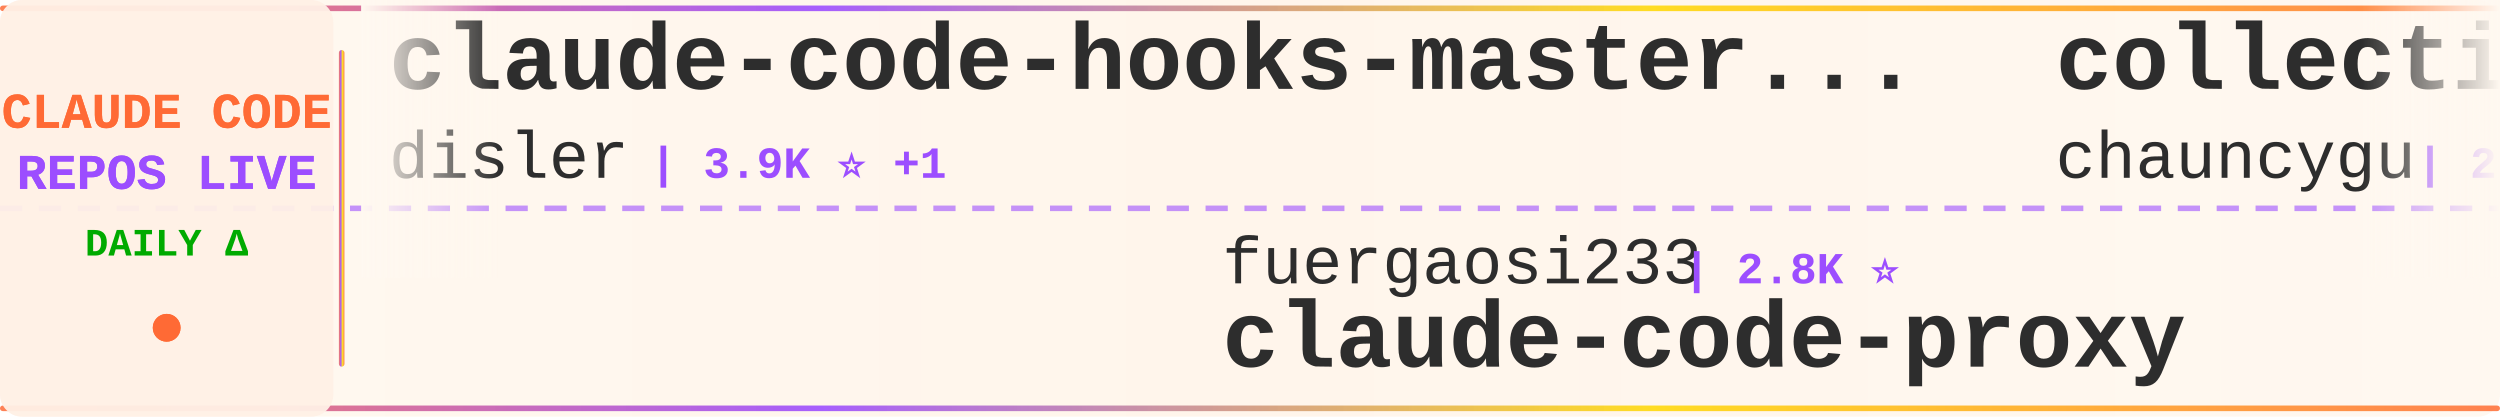
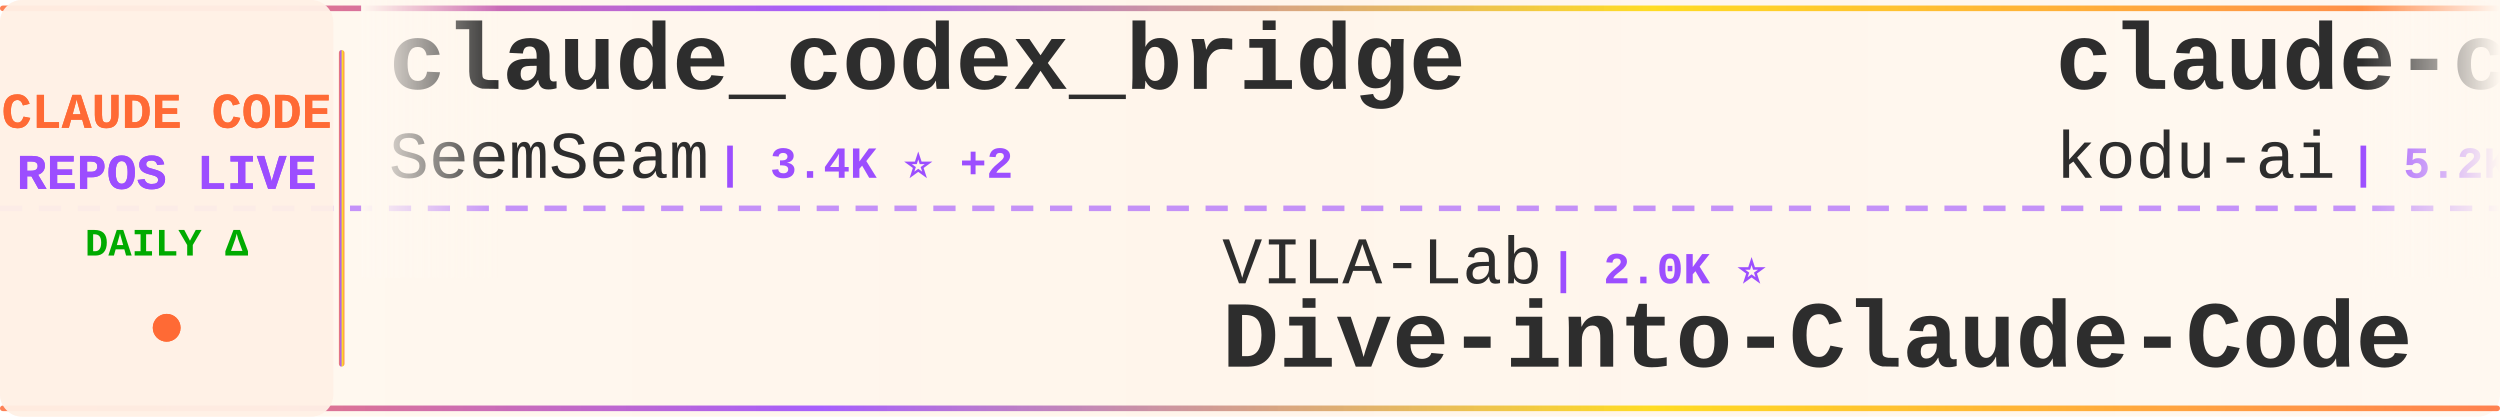
<svg xmlns="http://www.w3.org/2000/svg" width="900" height="150">
  <defs>
    <linearGradient id="tickerBg" x1="0%" y1="0%" x2="100%" y2="0%">
      <stop offset="0%" style="stop-color:#fff8f0;stop-opacity:0.98" />
      <stop offset="50%" style="stop-color:#fff5eb;stop-opacity:1" />
      <stop offset="100%" style="stop-color:#fff8f0;stop-opacity:0.98" />
    </linearGradient>
    <linearGradient id="borderGrad" x1="0%" y1="0%" x2="100%" y2="0%">
      <stop offset="0%" style="stop-color:#FF6B35;stop-opacity:0.85">
        <animate attributeName="stop-opacity" values="0.85;1;0.85" dur="2s" repeatCount="indefinite" />
      </stop>
      <stop offset="33%" style="stop-color:#9C4EFF;stop-opacity:0.9">
        <animate attributeName="stop-opacity" values="0.9;1;0.9" dur="2.2s" repeatCount="indefinite" />
      </stop>
      <stop offset="66%" style="stop-color:#FFD700;stop-opacity:0.85">
        <animate attributeName="stop-opacity" values="0.85;1;0.85" dur="1.8s" repeatCount="indefinite" />
      </stop>
      <stop offset="100%" style="stop-color:#FF6B35;stop-opacity:0.85">
        <animate attributeName="stop-opacity" values="0.85;1;0.85" dur="2s" repeatCount="indefinite" />
      </stop>
    </linearGradient>
    <filter id="textGlow">
      <feGaussianBlur stdDeviation="0.15" result="coloredBlur" />
      <feMerge>
        <feMergeNode in="coloredBlur" />
        <feMergeNode in="SourceGraphic" />
      </feMerge>
    </filter>
    <filter id="metricGlow">
      <feGaussianBlur stdDeviation="0.2" result="coloredBlur" />
      <feMerge>
        <feMergeNode in="coloredBlur" />
        <feMergeNode in="SourceGraphic" />
      </feMerge>
    </filter>
    <linearGradient id="leftFade" x1="0%" y1="0%" x2="100%" y2="0%">
      <stop offset="0%" style="stop-color:#fff8f0;stop-opacity:1" />
      <stop offset="100%" style="stop-color:#fff8f0;stop-opacity:0" />
    </linearGradient>
    <linearGradient id="rightFade" x1="0%" y1="0%" x2="100%" y2="0%">
      <stop offset="0%" style="stop-color:#fff8f0;stop-opacity:0" />
      <stop offset="100%" style="stop-color:#fff8f0;stop-opacity:1" />
    </linearGradient>
  </defs>
  <rect width="900" height="150" fill="url(#tickerBg)" rx="8" />
  <rect x="0" y="2" width="900" height="2" fill="url(#borderGrad)" rx="1" />
  <rect x="0" y="146" width="900" height="2" fill="url(#borderGrad)" rx="1" />
  <line x1="0" y1="75" x2="900" y2="75" stroke="#9C4EFF" stroke-width="2" stroke-dasharray="8 6" opacity="0.6" />
  <rect x="0" y="0" width="120" height="150" fill="#fff0e6" opacity="0.95" rx="8" />
  <text x="60" y="46" font-family="'Courier New', monospace" font-size="18" font-weight="bold" fill="#FF6B35" text-anchor="middle" filter="url(#textGlow)">
    CLAUDE CODE
  </text>
  <text x="60" y="68" font-family="'Courier New', monospace" font-size="18" font-weight="bold" fill="#9C4EFF" text-anchor="middle" filter="url(#textGlow)">
    REPOS LIVE
  </text>
  <text x="60" y="92" font-family="'Courier New', monospace" font-size="14" font-weight="bold" fill="#00aa00" text-anchor="middle">
    DAILY Δ
  </text>
  <circle cx="60" cy="118" r="5" fill="#FF6B35" filter="url(#metricGlow)">
    <animate attributeName="r" values="4;6;4" dur="1.5s" repeatCount="indefinite" />
    <animate attributeName="opacity" values="0.6;1;0.6" dur="1.5s" repeatCount="indefinite" />
  </circle>
  <rect x="122" y="18" width="2" height="114" fill="url(#borderGrad)" rx="1" />
  <clipPath id="tickerClip">
    <rect x="130" y="0" width="770" height="150" />
  </clipPath>
  <g clip-path="url(#tickerClip)">
    <g id="tickerItems">
      <animateTransform attributeName="transform" attributeType="XML" type="translate" from="0 0" to="-3000 0" dur="54s" repeatCount="indefinite" />
      <g transform="translate(0, 0)">
-         <text x="140" y="32" font-family="'Courier New', monospace" font-size="34" font-weight="bold" fill="#2d2d2d">claude-code-hooks-master...</text>
-         <text x="140" y="64" font-family="'Courier New', monospace" font-size="24" font-weight="normal" fill="#2d2d2d" opacity="1.0">disler</text>
-         <text x="234" y="64" font-family="'Courier New', monospace" font-size="16" font-weight="bold" fill="#9C4EFF"> | 3.9K ⭐ +1</text>
+         <text x="140" y="32" font-family="'Courier New', monospace" font-size="34" font-weight="bold" fill="#2d2d2d">claude_codex_bridge</text>
+         <text x="140" y="64" font-family="'Courier New', monospace" font-size="24" font-weight="normal" fill="#2d2d2d" opacity="1.0">SeemSeam</text>
+         <text x="258" y="64" font-family="'Courier New', monospace" font-size="16" font-weight="bold" fill="#9C4EFF"> | 3.4K ⭐ +2</text>
      </g>
      <g transform="translate(300, 0)">
-         <text x="140" y="102" font-family="'Courier New', monospace" font-size="24" font-weight="normal" fill="#2d2d2d" opacity="1.0">fuergaosi233</text>
-         <text x="306" y="102" font-family="'Courier New', monospace" font-size="16" font-weight="bold" fill="#9C4EFF"> | 2.8K ⭐</text>
-         <text x="140" y="132" font-family="'Courier New', monospace" font-size="34" font-weight="bold" fill="#2d2d2d">claude-code-proxy</text>
+         <text x="140" y="102" font-family="'Courier New', monospace" font-size="24" font-weight="normal" fill="#2d2d2d" opacity="1.0">VILA-Lab</text>
+         <text x="258" y="102" font-family="'Courier New', monospace" font-size="16" font-weight="bold" fill="#9C4EFF"> | 2.0K ⭐</text>
+         <text x="140" y="132" font-family="'Courier New', monospace" font-size="34" font-weight="bold" fill="#2d2d2d">Dive-into-Claude-Code</text>
      </g>
      <g transform="translate(600, 0)">
+         <text x="140" y="32" font-family="'Courier New', monospace" font-size="34" font-weight="bold" fill="#2d2d2d">claude-coder</text>
+         <text x="140" y="64" font-family="'Courier New', monospace" font-size="24" font-weight="normal" fill="#2d2d2d" opacity="1.0">kodu-ai</text>
+         <text x="246" y="64" font-family="'Courier New', monospace" font-size="16" font-weight="bold" fill="#9C4EFF"> | 5.2K ⭐</text>
+       </g>
+       <g transform="translate(900, 0)">
+         <text x="140" y="102" font-family="'Courier New', monospace" font-size="24" font-weight="normal" fill="#2d2d2d" opacity="1.0">AprilNEA</text>
+         <text x="258" y="102" font-family="'Courier New', monospace" font-size="16" font-weight="bold" fill="#9C4EFF"> | 393 ⭐</text>
+         <text x="140" y="132" font-family="'Courier New', monospace" font-size="34" font-weight="bold" fill="#2d2d2d">claude-code-source</text>
+       </g>
+       <g transform="translate(1200, 0)">
+         <text x="140" y="32" font-family="'Courier New', monospace" font-size="34" font-weight="bold" fill="#2d2d2d">claude-code-plugins-plus...</text>
+         <text x="140" y="64" font-family="'Courier New', monospace" font-size="24" font-weight="normal" fill="#2d2d2d" opacity="1.0">jeremylongshore</text>
+         <text x="342" y="64" font-family="'Courier New', monospace" font-size="16" font-weight="bold" fill="#9C4EFF"> | 2.6K ⭐ +2</text>
+       </g>
+       <g transform="translate(1500, 0)">
+         <text x="140" y="102" font-family="'Courier New', monospace" font-size="24" font-weight="normal" fill="#2d2d2d" opacity="1.0">repowise-dev</text>
+         <text x="306" y="102" font-family="'Courier New', monospace" font-size="16" font-weight="bold" fill="#9C4EFF"> | 1.2K ⭐</text>
+         <text x="140" y="132" font-family="'Courier New', monospace" font-size="34" font-weight="bold" fill="#2d2d2d">claude-code-prompts</text>
+       </g>
+       <g transform="translate(1800, 0)">
+         <text x="140" y="32" font-family="'Courier New', monospace" font-size="34" font-weight="bold" fill="#2d2d2d">claude_code_src</text>
+         <text x="140" y="64" font-family="'Courier New', monospace" font-size="24" font-weight="normal" fill="#2d2d2d" opacity="1.0">ponponon</text>
+         <text x="258" y="64" font-family="'Courier New', monospace" font-size="16" font-weight="bold" fill="#9C4EFF"> | 2.3K ⭐</text>
+       </g>
+       <g transform="translate(2100, 0)">
+         <text x="140" y="102" font-family="'Courier New', monospace" font-size="24" font-weight="normal" fill="#2d2d2d" opacity="1.0">alirezarezvani</text>
+         <text x="330" y="102" font-family="'Courier New', monospace" font-size="16" font-weight="bold" fill="#9C4EFF"> | 23.9K ⭐ +14</text>
+         <text x="140" y="132" font-family="'Courier New', monospace" font-size="34" font-weight="bold" fill="#2d2d2d">claude-skills</text>
+       </g>
+       <g transform="translate(2400, 0)">
        <text x="140" y="32" font-family="'Courier New', monospace" font-size="34" font-weight="bold" fill="#2d2d2d">collection-claude-code-s...</text>
        <text x="140" y="64" font-family="'Courier New', monospace" font-size="24" font-weight="normal" fill="#2d2d2d" opacity="1.0">chauncygu</text>
-         <text x="270" y="64" font-family="'Courier New', monospace" font-size="16" font-weight="bold" fill="#9C4EFF"> | 2.8K ⭐ +1</text>
-       </g>
-       <g transform="translate(900, 0)">
-         <text x="140" y="102" font-family="'Courier New', monospace" font-size="24" font-weight="normal" fill="#2d2d2d" opacity="1.0">ghuntley</text>
-         <text x="258" y="102" font-family="'Courier New', monospace" font-size="16" font-weight="bold" fill="#9C4EFF"> | 987 ⭐</text>
-         <text x="140" y="132" font-family="'Courier New', monospace" font-size="34" font-weight="bold" fill="#2d2d2d">claude-code-source-code-...</text>
-       </g>
-       <g transform="translate(1200, 0)">
-         <text x="140" y="32" font-family="'Courier New', monospace" font-size="34" font-weight="bold" fill="#2d2d2d">claude-code-reverse</text>
-         <text x="140" y="64" font-family="'Courier New', monospace" font-size="24" font-weight="normal" fill="#2d2d2d" opacity="1.0">Yuyz0112</text>
-         <text x="258" y="64" font-family="'Courier New', monospace" font-size="16" font-weight="bold" fill="#9C4EFF"> | 2.4K ⭐</text>
-       </g>
-       <g transform="translate(1500, 0)">
-         <text x="140" y="102" font-family="'Courier New', monospace" font-size="24" font-weight="normal" fill="#2d2d2d" opacity="1.0">jqueryscript</text>
-         <text x="306" y="102" font-family="'Courier New', monospace" font-size="16" font-weight="bold" fill="#9C4EFF"> | 490 ⭐ +1</text>
-         <text x="140" y="132" font-family="'Courier New', monospace" font-size="34" font-weight="bold" fill="#2d2d2d">awesome-claude-code</text>
-       </g>
-       <g transform="translate(1800, 0)">
-         <text x="140" y="32" font-family="'Courier New', monospace" font-size="34" font-weight="bold" fill="#2d2d2d">claude-code-router</text>
-         <text x="140" y="64" font-family="'Courier New', monospace" font-size="24" font-weight="normal" fill="#2d2d2d" opacity="1.0">musistudio</text>
-         <text x="282" y="64" font-family="'Courier New', monospace" font-size="16" font-weight="bold" fill="#9C4EFF"> | 36.5K ⭐ +14</text>
-       </g>
-       <g transform="translate(2100, 0)">
-         <text x="140" y="102" font-family="'Courier New', monospace" font-size="24" font-weight="normal" fill="#2d2d2d" opacity="1.0">RichardAtCT</text>
-         <text x="294" y="102" font-family="'Courier New', monospace" font-size="16" font-weight="bold" fill="#9C4EFF"> | 2.7K ⭐ +1</text>
-         <text x="140" y="132" font-family="'Courier New', monospace" font-size="34" font-weight="bold" fill="#2d2d2d">claude-code-telegram</text>
-       </g>
-       <g transform="translate(2400, 0)">
-         <text x="140" y="32" font-family="'Courier New', monospace" font-size="34" font-weight="bold" fill="#2d2d2d">awesome-claude-code-suba...</text>
-         <text x="140" y="64" font-family="'Courier New', monospace" font-size="24" font-weight="normal" fill="#2d2d2d" opacity="1.0">VoltAgent</text>
-         <text x="270" y="64" font-family="'Courier New', monospace" font-size="16" font-weight="bold" fill="#9C4EFF"> | 24.1K ⭐ +10</text>
+         <text x="270" y="64" font-family="'Courier New', monospace" font-size="16" font-weight="bold" fill="#9C4EFF"> | 2.8K ⭐</text>
      </g>
      <g transform="translate(2700, 0)">
-         <text x="140" y="102" font-family="'Courier New', monospace" font-size="24" font-weight="normal" fill="#2d2d2d" opacity="1.0">diet103</text>
-         <text x="246" y="102" font-family="'Courier New', monospace" font-size="16" font-weight="bold" fill="#9C4EFF"> | 10.0K ⭐</text>
-         <text x="140" y="132" font-family="'Courier New', monospace" font-size="34" font-weight="bold" fill="#2d2d2d">claude-code-infrastructu...</text>
+         <text x="140" y="102" font-family="'Courier New', monospace" font-size="24" font-weight="normal" fill="#2d2d2d" opacity="1.0">wanshuiyin</text>
+         <text x="282" y="102" font-family="'Courier New', monospace" font-size="16" font-weight="bold" fill="#9C4EFF"> | 14.3K ⭐ +11</text>
+         <text x="140" y="132" font-family="'Courier New', monospace" font-size="34" font-weight="bold" fill="#2d2d2d">Auto-claude-code-researc...</text>
      </g>
      <g transform="translate(3000, 0)">
-         <text x="140" y="32" font-family="'Courier New', monospace" font-size="34" font-weight="bold" fill="#2d2d2d">claude-code-hooks-master...</text>
-         <text x="140" y="64" font-family="'Courier New', monospace" font-size="24" font-weight="normal" fill="#2d2d2d" opacity="1.0">disler</text>
-         <text x="234" y="64" font-family="'Courier New', monospace" font-size="16" font-weight="bold" fill="#9C4EFF"> | 3.9K ⭐ +1</text>
+         <text x="140" y="32" font-family="'Courier New', monospace" font-size="34" font-weight="bold" fill="#2d2d2d">claude_codex_bridge</text>
+         <text x="140" y="64" font-family="'Courier New', monospace" font-size="24" font-weight="normal" fill="#2d2d2d" opacity="1.0">SeemSeam</text>
+         <text x="258" y="64" font-family="'Courier New', monospace" font-size="16" font-weight="bold" fill="#9C4EFF"> | 3.4K ⭐ +2</text>
      </g>
      <g transform="translate(3300, 0)">
-         <text x="140" y="102" font-family="'Courier New', monospace" font-size="24" font-weight="normal" fill="#2d2d2d" opacity="1.0">fuergaosi233</text>
-         <text x="306" y="102" font-family="'Courier New', monospace" font-size="16" font-weight="bold" fill="#9C4EFF"> | 2.8K ⭐</text>
-         <text x="140" y="132" font-family="'Courier New', monospace" font-size="34" font-weight="bold" fill="#2d2d2d">claude-code-proxy</text>
+         <text x="140" y="102" font-family="'Courier New', monospace" font-size="24" font-weight="normal" fill="#2d2d2d" opacity="1.0">VILA-Lab</text>
+         <text x="258" y="102" font-family="'Courier New', monospace" font-size="16" font-weight="bold" fill="#9C4EFF"> | 2.0K ⭐</text>
+         <text x="140" y="132" font-family="'Courier New', monospace" font-size="34" font-weight="bold" fill="#2d2d2d">Dive-into-Claude-Code</text>
      </g>
      <g transform="translate(3600, 0)">
-         <text x="140" y="32" font-family="'Courier New', monospace" font-size="34" font-weight="bold" fill="#2d2d2d">collection-claude-code-s...</text>
-         <text x="140" y="64" font-family="'Courier New', monospace" font-size="24" font-weight="normal" fill="#2d2d2d" opacity="1.0">chauncygu</text>
-         <text x="270" y="64" font-family="'Courier New', monospace" font-size="16" font-weight="bold" fill="#9C4EFF"> | 2.8K ⭐ +1</text>
+         <text x="140" y="32" font-family="'Courier New', monospace" font-size="34" font-weight="bold" fill="#2d2d2d">claude-coder</text>
+         <text x="140" y="64" font-family="'Courier New', monospace" font-size="24" font-weight="normal" fill="#2d2d2d" opacity="1.0">kodu-ai</text>
+         <text x="246" y="64" font-family="'Courier New', monospace" font-size="16" font-weight="bold" fill="#9C4EFF"> | 5.2K ⭐</text>
      </g>
      <g transform="translate(3900, 0)">
-         <text x="140" y="102" font-family="'Courier New', monospace" font-size="24" font-weight="normal" fill="#2d2d2d" opacity="1.0">ghuntley</text>
-         <text x="258" y="102" font-family="'Courier New', monospace" font-size="16" font-weight="bold" fill="#9C4EFF"> | 987 ⭐</text>
-         <text x="140" y="132" font-family="'Courier New', monospace" font-size="34" font-weight="bold" fill="#2d2d2d">claude-code-source-code-...</text>
+         <text x="140" y="102" font-family="'Courier New', monospace" font-size="24" font-weight="normal" fill="#2d2d2d" opacity="1.0">AprilNEA</text>
+         <text x="258" y="102" font-family="'Courier New', monospace" font-size="16" font-weight="bold" fill="#9C4EFF"> | 393 ⭐</text>
+         <text x="140" y="132" font-family="'Courier New', monospace" font-size="34" font-weight="bold" fill="#2d2d2d">claude-code-source</text>
      </g>
    </g>
  </g>
  <rect x="130" y="0" width="50" height="100" fill="url(#leftFade)" />
  <rect x="850" y="0" width="50" height="100" fill="url(#rightFade)" />
</svg>
